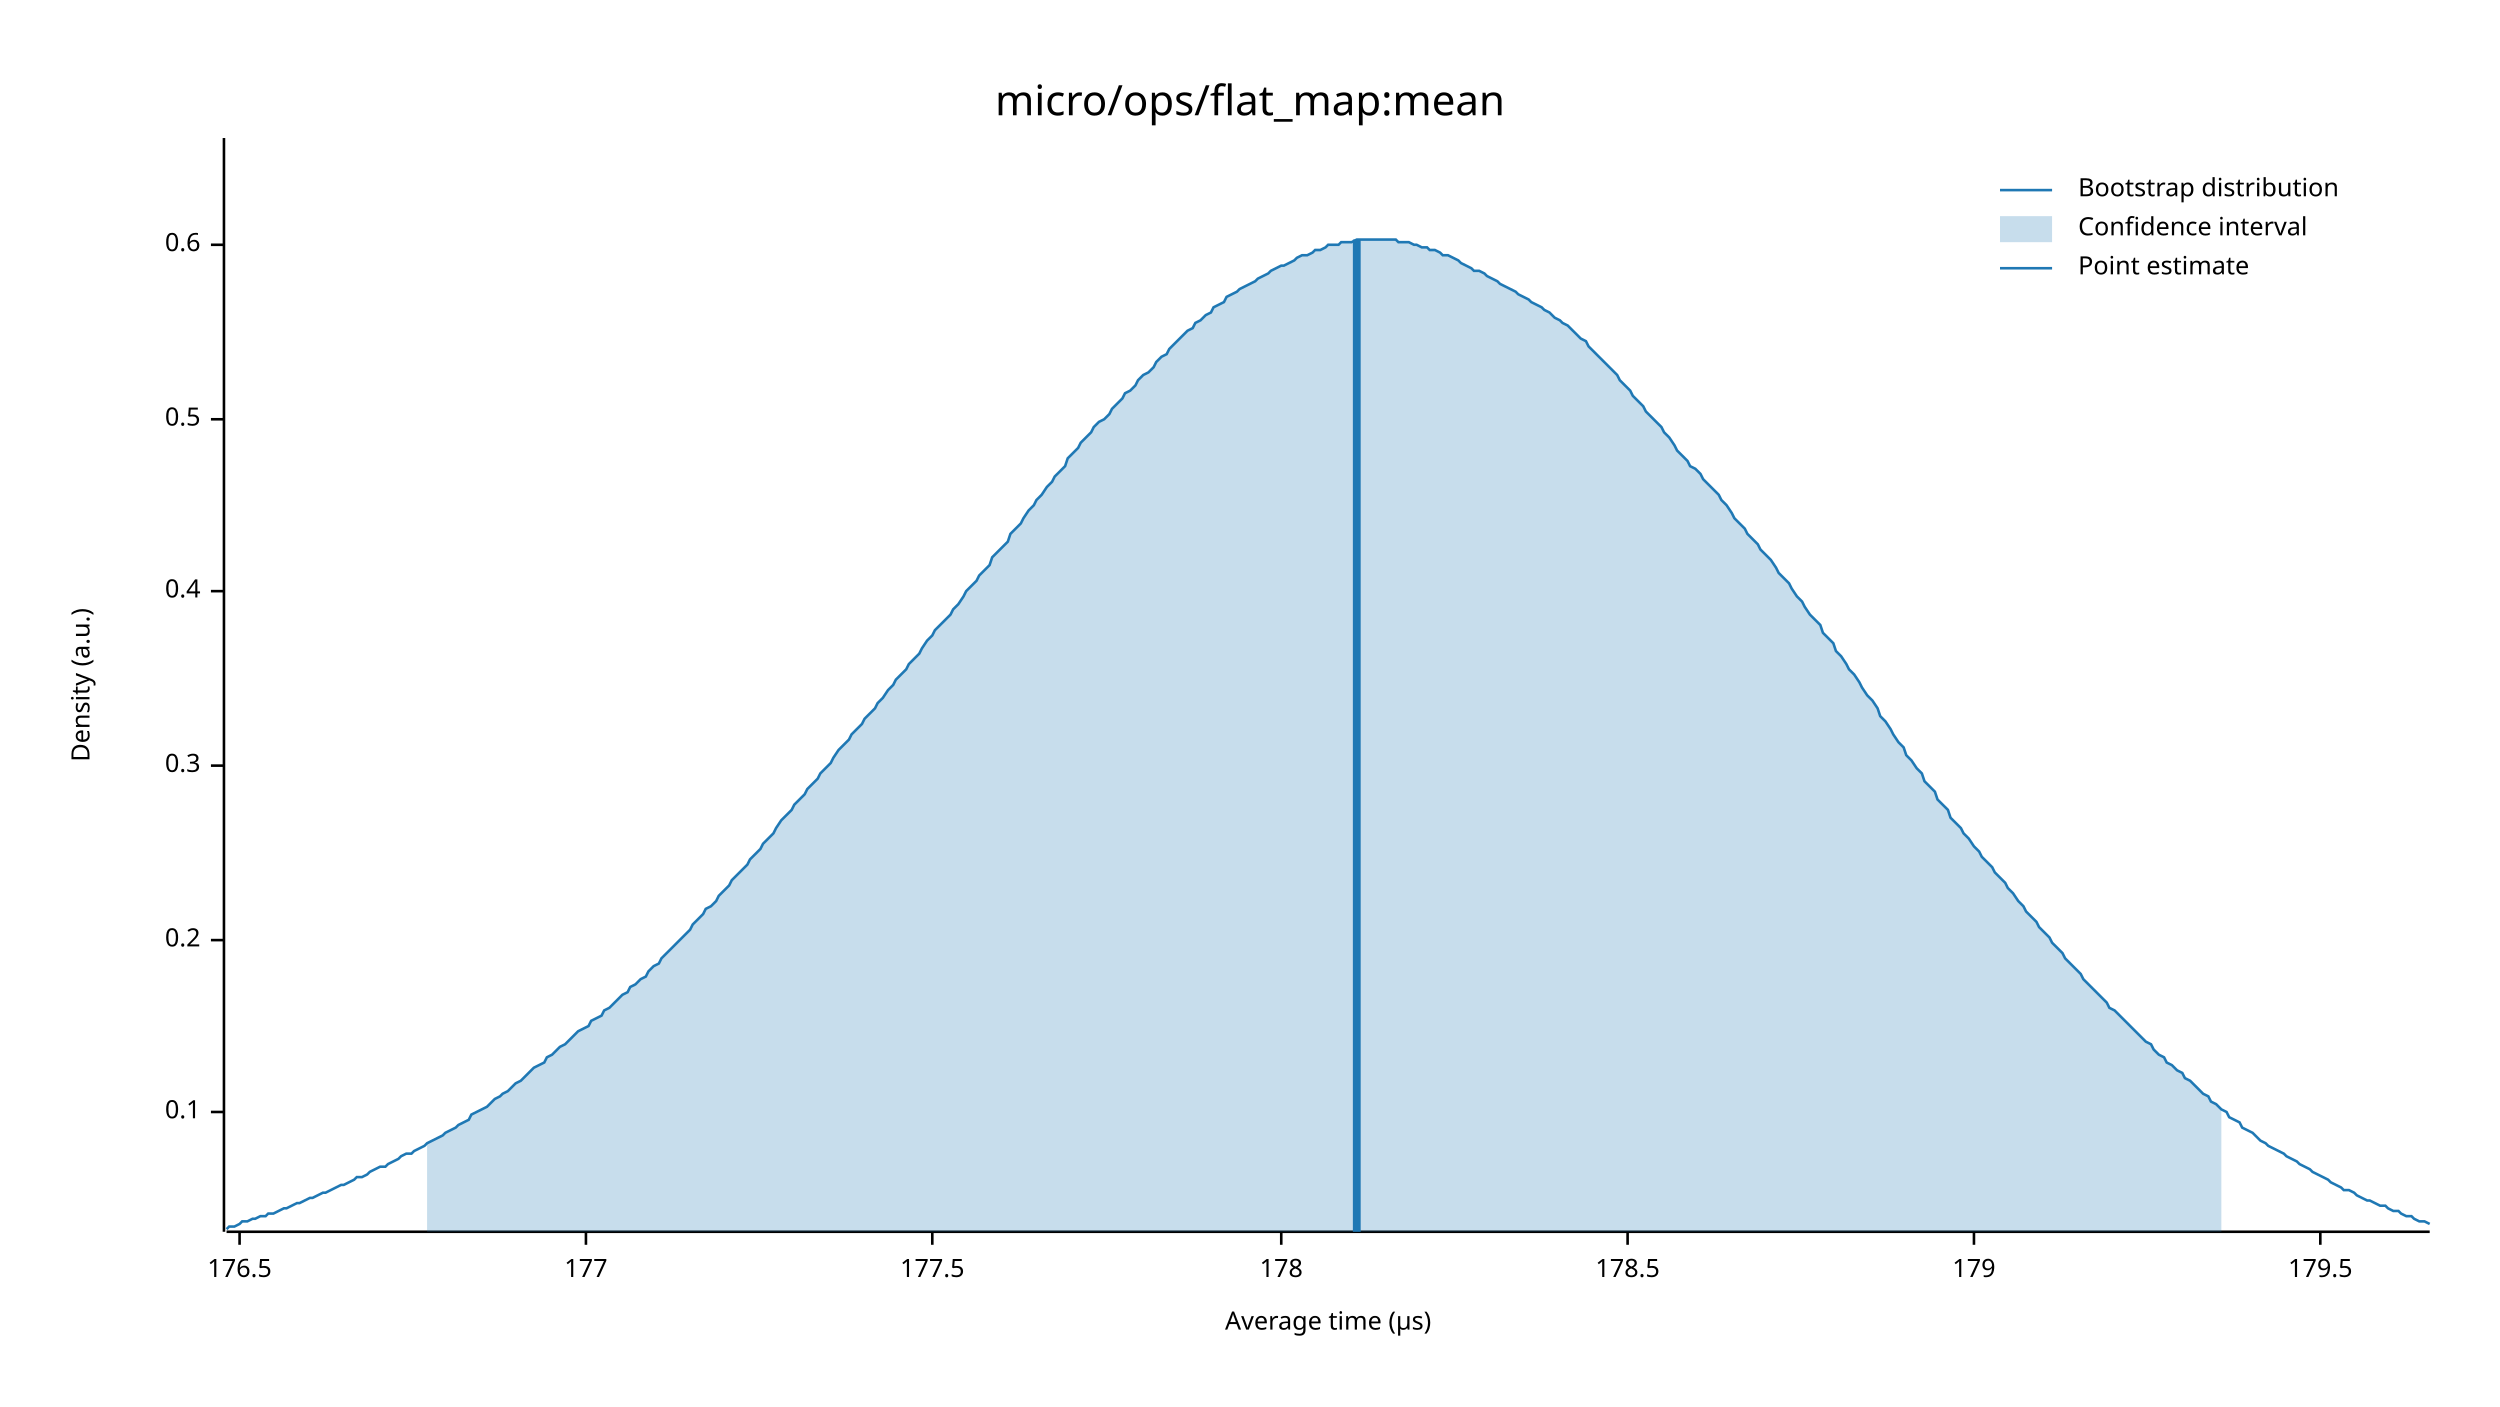
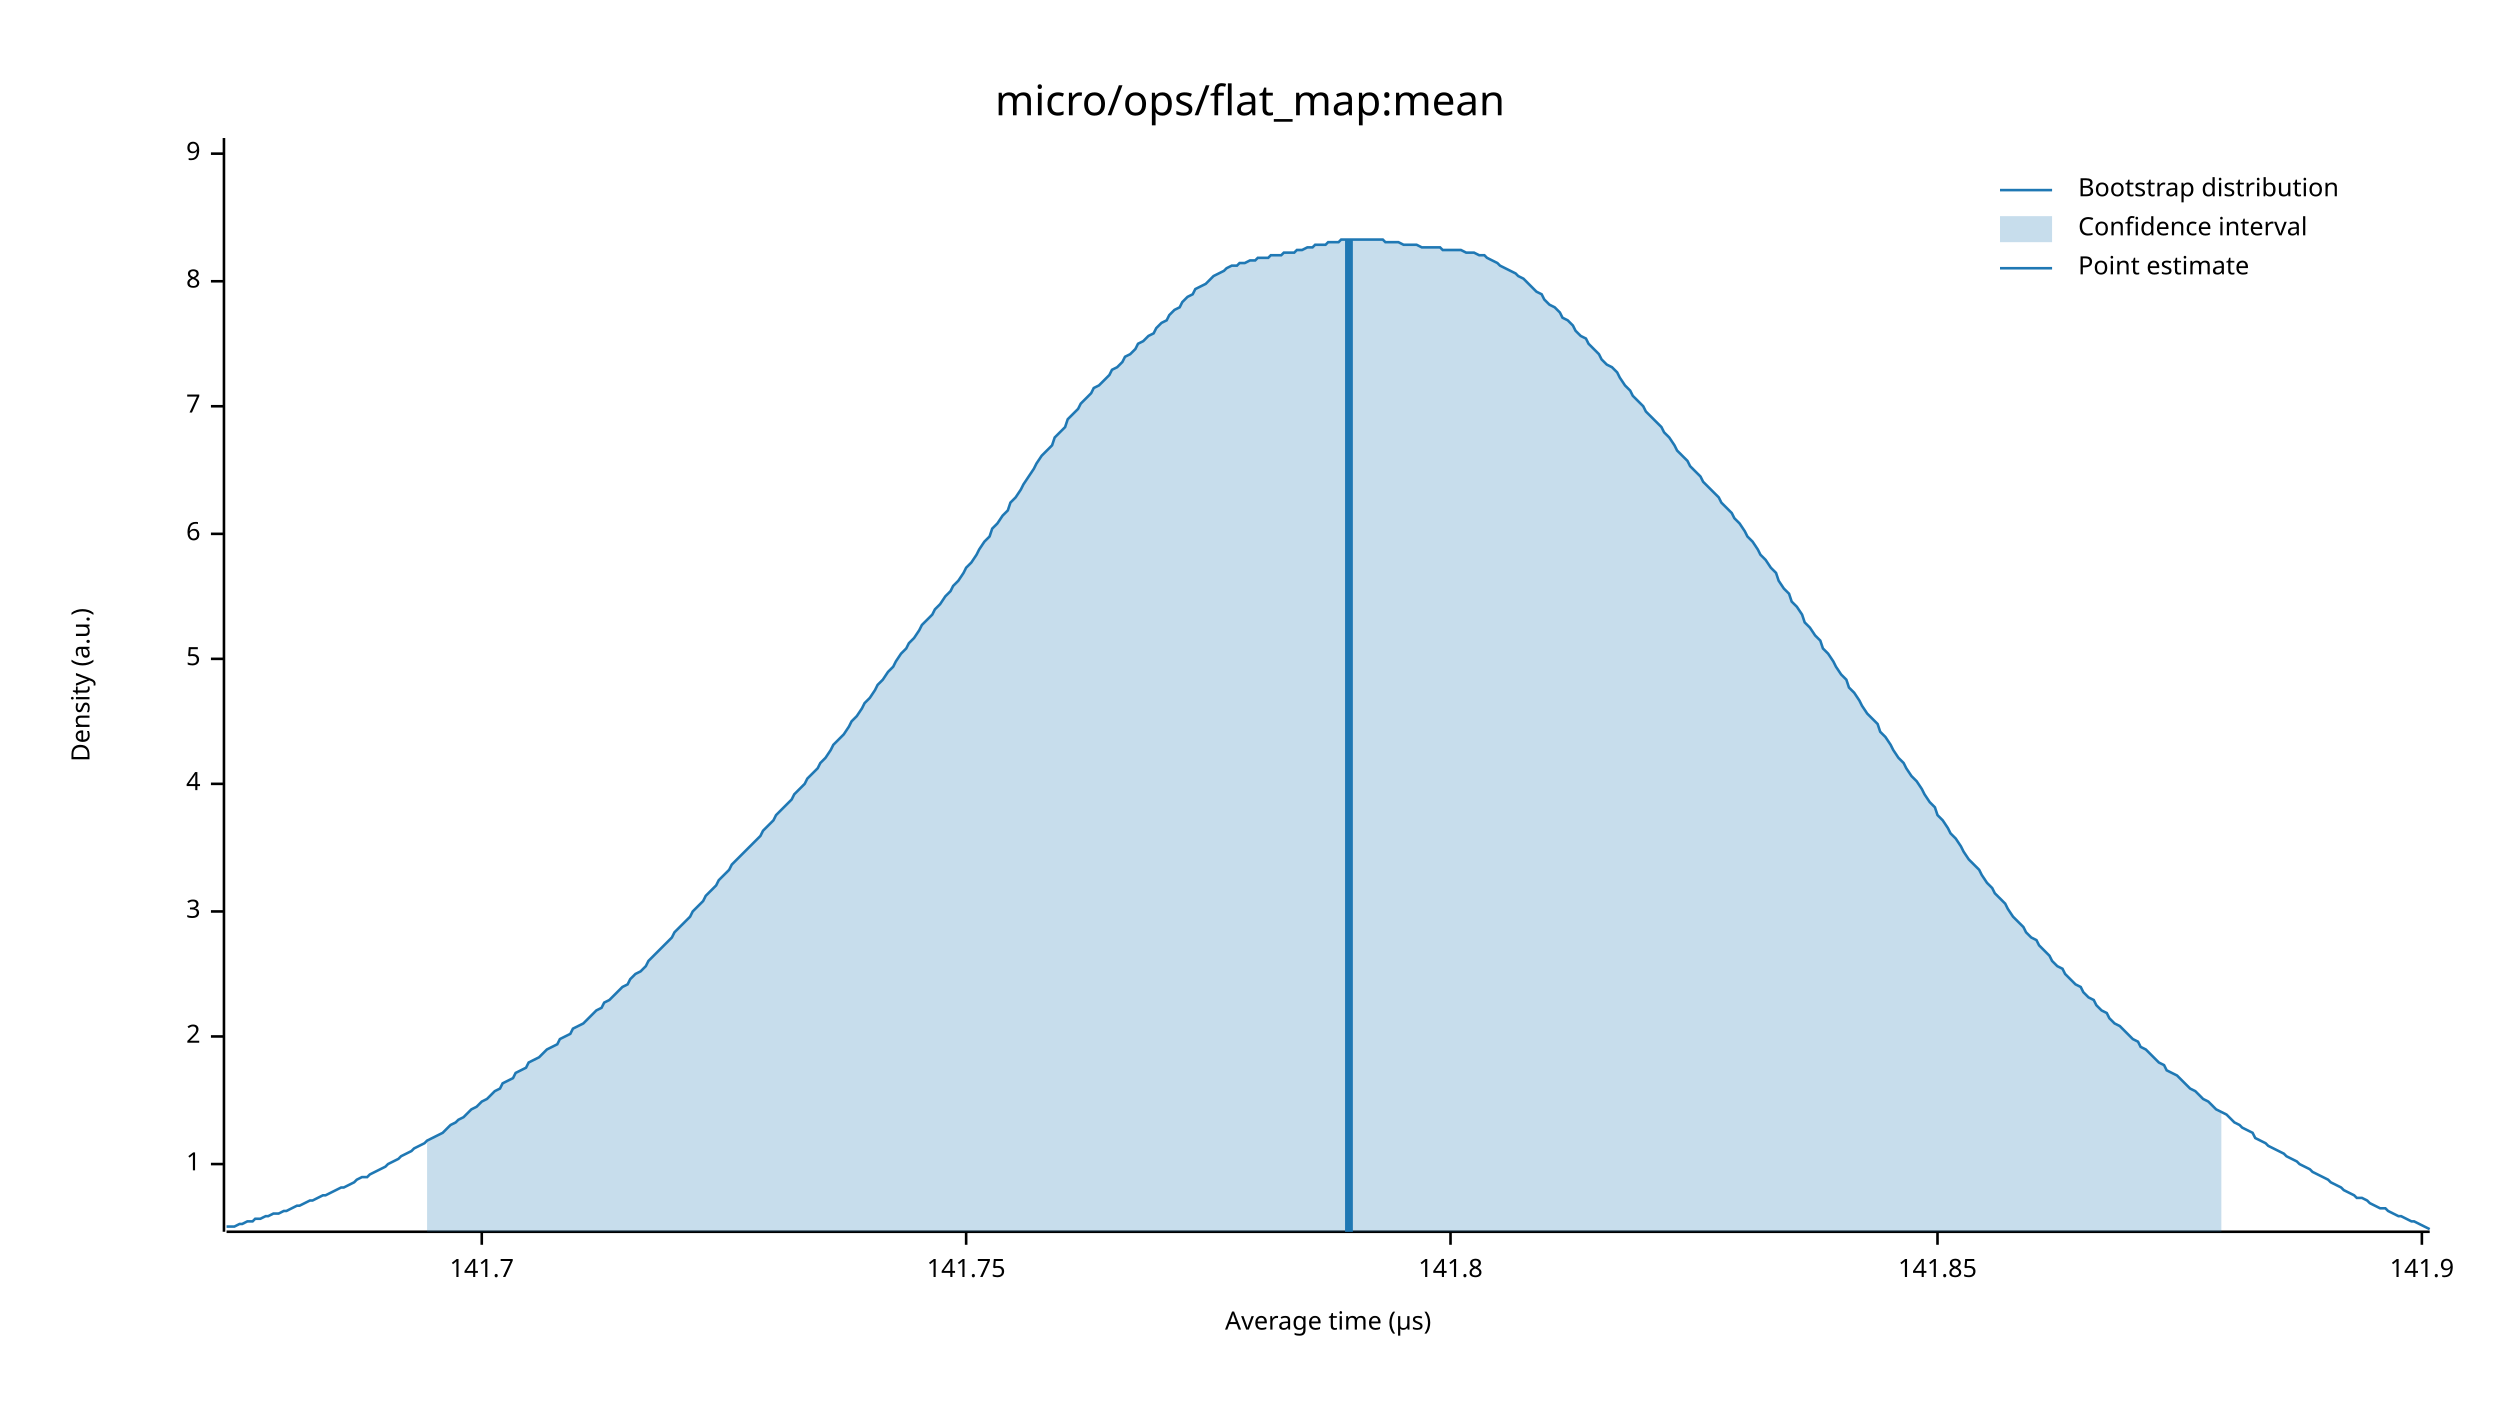
<svg xmlns="http://www.w3.org/2000/svg" width="960" height="540" viewBox="0 0 960 540">
  <text x="480" y="32" dy="0.76em" text-anchor="middle" font-family="sans-serif" font-size="16.129" opacity="1" fill="#000000">
micro/ops/flat_map:mean
</text>
  <text x="27" y="263" dy="0.76em" text-anchor="middle" font-family="sans-serif" font-size="9.677" opacity="1" fill="#000000" transform="rotate(270, 27, 263)">
Density (a.u.)
</text>
  <text x="510" y="513" dy="-0.5ex" text-anchor="middle" font-family="sans-serif" font-size="9.677" opacity="1" fill="#000000">
Average time (µs)
</text>
  <polyline fill="none" opacity="1" stroke="#000000" stroke-width="1" points="86,53 86,473 " />
-   <text x="77" y="427" dy="0.5ex" text-anchor="end" font-family="sans-serif" font-size="9.677" opacity="1" fill="#000000">
- 0.1
+   <text x="77" y="447" dy="0.5ex" text-anchor="end" font-family="sans-serif" font-size="9.677" opacity="1" fill="#000000">
+ 1
</text>
-   <polyline fill="none" opacity="1" stroke="#000000" stroke-width="1" points="81,427 86,427 " />
-   <text x="77" y="361" dy="0.5ex" text-anchor="end" font-family="sans-serif" font-size="9.677" opacity="1" fill="#000000">
- 0.2
+   <polyline fill="none" opacity="1" stroke="#000000" stroke-width="1" points="81,447 86,447 " />
+   <text x="77" y="398" dy="0.5ex" text-anchor="end" font-family="sans-serif" font-size="9.677" opacity="1" fill="#000000">
+ 2
</text>
-   <polyline fill="none" opacity="1" stroke="#000000" stroke-width="1" points="81,361 86,361 " />
-   <text x="77" y="294" dy="0.5ex" text-anchor="end" font-family="sans-serif" font-size="9.677" opacity="1" fill="#000000">
- 0.3
+   <polyline fill="none" opacity="1" stroke="#000000" stroke-width="1" points="81,398 86,398 " />
+   <text x="77" y="350" dy="0.5ex" text-anchor="end" font-family="sans-serif" font-size="9.677" opacity="1" fill="#000000">
+ 3
</text>
-   <polyline fill="none" opacity="1" stroke="#000000" stroke-width="1" points="81,294 86,294 " />
-   <text x="77" y="227" dy="0.5ex" text-anchor="end" font-family="sans-serif" font-size="9.677" opacity="1" fill="#000000">
- 0.4
+   <polyline fill="none" opacity="1" stroke="#000000" stroke-width="1" points="81,350 86,350 " />
+   <text x="77" y="301" dy="0.5ex" text-anchor="end" font-family="sans-serif" font-size="9.677" opacity="1" fill="#000000">
+ 4
</text>
-   <polyline fill="none" opacity="1" stroke="#000000" stroke-width="1" points="81,227 86,227 " />
-   <text x="77" y="161" dy="0.5ex" text-anchor="end" font-family="sans-serif" font-size="9.677" opacity="1" fill="#000000">
- 0.5
+   <polyline fill="none" opacity="1" stroke="#000000" stroke-width="1" points="81,301 86,301 " />
+   <text x="77" y="253" dy="0.5ex" text-anchor="end" font-family="sans-serif" font-size="9.677" opacity="1" fill="#000000">
+ 5
</text>
-   <polyline fill="none" opacity="1" stroke="#000000" stroke-width="1" points="81,161 86,161 " />
-   <text x="77" y="94" dy="0.5ex" text-anchor="end" font-family="sans-serif" font-size="9.677" opacity="1" fill="#000000">
- 0.6
+   <polyline fill="none" opacity="1" stroke="#000000" stroke-width="1" points="81,253 86,253 " />
+   <text x="77" y="205" dy="0.5ex" text-anchor="end" font-family="sans-serif" font-size="9.677" opacity="1" fill="#000000">
+ 6
</text>
-   <polyline fill="none" opacity="1" stroke="#000000" stroke-width="1" points="81,94 86,94 " />
+   <polyline fill="none" opacity="1" stroke="#000000" stroke-width="1" points="81,205 86,205 " />
+   <text x="77" y="156" dy="0.5ex" text-anchor="end" font-family="sans-serif" font-size="9.677" opacity="1" fill="#000000">
+ 7
+ </text>
+   <polyline fill="none" opacity="1" stroke="#000000" stroke-width="1" points="81,156 86,156 " />
+   <text x="77" y="108" dy="0.5ex" text-anchor="end" font-family="sans-serif" font-size="9.677" opacity="1" fill="#000000">
+ 8
+ </text>
+   <polyline fill="none" opacity="1" stroke="#000000" stroke-width="1" points="81,108 86,108 " />
+   <text x="77" y="59" dy="0.5ex" text-anchor="end" font-family="sans-serif" font-size="9.677" opacity="1" fill="#000000">
+ 9
+ </text>
+   <polyline fill="none" opacity="1" stroke="#000000" stroke-width="1" points="81,59 86,59 " />
  <polyline fill="none" opacity="1" stroke="#000000" stroke-width="1" points="87,473 933,473 " />
-   <text x="92" y="483" dy="0.76em" text-anchor="middle" font-family="sans-serif" font-size="9.677" opacity="1" fill="#000000">
- 176.5
+   <text x="185" y="483" dy="0.76em" text-anchor="middle" font-family="sans-serif" font-size="9.677" opacity="1" fill="#000000">
+ 141.7
</text>
-   <polyline fill="none" opacity="1" stroke="#000000" stroke-width="1" points="92,473 92,478 " />
-   <text x="225" y="483" dy="0.76em" text-anchor="middle" font-family="sans-serif" font-size="9.677" opacity="1" fill="#000000">
- 177
+   <polyline fill="none" opacity="1" stroke="#000000" stroke-width="1" points="185,473 185,478 " />
+   <text x="371" y="483" dy="0.76em" text-anchor="middle" font-family="sans-serif" font-size="9.677" opacity="1" fill="#000000">
+ 141.75
</text>
-   <polyline fill="none" opacity="1" stroke="#000000" stroke-width="1" points="225,473 225,478 " />
-   <text x="358" y="483" dy="0.76em" text-anchor="middle" font-family="sans-serif" font-size="9.677" opacity="1" fill="#000000">
- 177.5
+   <polyline fill="none" opacity="1" stroke="#000000" stroke-width="1" points="371,473 371,478 " />
+   <text x="557" y="483" dy="0.76em" text-anchor="middle" font-family="sans-serif" font-size="9.677" opacity="1" fill="#000000">
+ 141.8
</text>
-   <polyline fill="none" opacity="1" stroke="#000000" stroke-width="1" points="358,473 358,478 " />
-   <text x="492" y="483" dy="0.76em" text-anchor="middle" font-family="sans-serif" font-size="9.677" opacity="1" fill="#000000">
- 178
+   <polyline fill="none" opacity="1" stroke="#000000" stroke-width="1" points="557,473 557,478 " />
+   <text x="744" y="483" dy="0.76em" text-anchor="middle" font-family="sans-serif" font-size="9.677" opacity="1" fill="#000000">
+ 141.85
</text>
-   <polyline fill="none" opacity="1" stroke="#000000" stroke-width="1" points="492,473 492,478 " />
-   <text x="625" y="483" dy="0.76em" text-anchor="middle" font-family="sans-serif" font-size="9.677" opacity="1" fill="#000000">
- 178.5
+   <polyline fill="none" opacity="1" stroke="#000000" stroke-width="1" points="744,473 744,478 " />
+   <text x="930" y="483" dy="0.76em" text-anchor="middle" font-family="sans-serif" font-size="9.677" opacity="1" fill="#000000">
+ 141.9
</text>
-   <polyline fill="none" opacity="1" stroke="#000000" stroke-width="1" points="625,473 625,478 " />
-   <text x="758" y="483" dy="0.76em" text-anchor="middle" font-family="sans-serif" font-size="9.677" opacity="1" fill="#000000">
- 179
- </text>
-   <polyline fill="none" opacity="1" stroke="#000000" stroke-width="1" points="758,473 758,478 " />
-   <text x="891" y="483" dy="0.76em" text-anchor="middle" font-family="sans-serif" font-size="9.677" opacity="1" fill="#000000">
- 179.5
- </text>
-   <polyline fill="none" opacity="1" stroke="#000000" stroke-width="1" points="891,473 891,478 " />
-   <polyline fill="none" opacity="1" stroke="#1F78B4" stroke-width="1" points="87,472 88,471 90,471 92,470 93,469 95,469 97,468 98,468 100,467 102,467 103,466 105,466 107,465 109,464 110,464 112,463 114,462 115,462 117,461 119,460 120,460 122,459 124,458 125,458 127,457 129,456 131,455 132,455 134,454 136,453 137,452 139,452 141,451 142,450 144,449 146,448 148,448 149,447 151,446 153,445 154,444 156,443 158,443 159,442 161,441 163,440 164,439 166,438 168,437 170,436 171,435 173,434 175,433 176,432 178,431 180,430 181,428 183,427 185,426 187,425 188,424 190,422 192,421 193,420 195,419 197,417 198,416 200,415 202,413 203,412 205,410 207,409 209,408 210,406 212,405 214,403 215,402 217,401 219,399 220,398 222,396 224,395 226,394 227,392 229,391 231,390 232,388 234,387 236,385 237,384 239,382 241,381 242,379 244,378 246,376 248,375 249,373 251,371 253,370 254,368 256,366 258,364 259,363 261,361 263,359 265,357 266,355 268,353 270,351 271,349 273,348 275,346 276,344 278,342 280,340 281,338 283,336 285,334 287,332 288,330 290,328 292,326 293,324 295,322 297,320 298,318 300,315 302,313 304,311 305,309 307,307 309,305 310,303 312,301 314,299 315,297 317,295 319,293 320,291 322,288 324,286 326,284 327,282 329,280 331,278 332,276 334,274 336,272 337,270 339,268 341,265 343,263 344,261 346,259 348,257 349,255 351,253 353,251 354,249 356,246 358,244 359,242 361,240 363,238 365,236 366,234 368,232 370,229 371,227 373,225 375,223 376,221 378,219 380,217 381,214 383,212 385,210 387,208 388,205 390,203 392,201 393,199 395,196 397,194 398,192 400,190 402,187 404,185 405,183 407,181 409,179 410,176 412,174 414,172 415,170 417,168 419,166 420,164 422,162 424,161 426,159 427,157 429,155 431,153 432,151 434,150 436,148 437,146 439,144 441,143 443,141 444,139 446,137 448,136 449,134 451,132 453,130 454,129 456,127 458,126 459,124 461,123 463,121 465,120 466,118 468,117 470,116 471,114 473,113 475,112 476,111 478,110 480,109 482,108 483,107 485,106 487,105 488,104 490,103 492,102 493,102 495,101 497,100 498,99 500,98 502,98 504,97 505,96 507,96 509,95 510,94 512,94 514,94 515,93 517,93 519,93 521,92 522,92 524,92 526,92 527,92 529,92 531,92 532,92 534,92 536,92 537,93 539,93 541,93 543,94 544,94 546,95 548,95 549,96 551,96 553,97 554,98 556,98 558,99 560,100 561,101 563,102 565,103 566,104 568,104 570,105 571,106 573,107 575,108 576,109 578,110 580,111 582,112 583,113 585,114 587,115 588,116 590,117 592,118 593,119 595,120 597,122 599,123 600,124 602,125 604,127 605,128 607,130 609,131 610,133 612,135 614,137 615,138 617,140 619,142 621,144 622,146 624,148 626,150 627,152 629,154 631,156 632,158 634,160 636,162 638,164 639,166 641,168 643,171 644,173 646,175 648,177 649,179 651,180 653,182 654,184 656,186 658,188 660,190 661,192 663,194 665,197 666,199 668,201 670,203 671,205 673,207 675,209 676,211 678,213 680,215 682,218 683,220 685,222 687,224 688,226 690,229 692,231 693,233 695,236 697,238 699,240 700,243 702,245 704,247 705,250 707,252 709,255 710,257 712,259 714,262 715,264 717,267 719,269 721,272 722,275 724,277 726,280 727,282 729,285 731,287 732,290 734,292 736,295 738,297 739,300 741,302 743,304 744,307 746,309 748,311 749,314 751,316 753,318 754,320 756,322 758,325 760,327 761,329 763,331 765,333 766,335 768,337 770,339 771,341 773,343 775,346 777,348 778,350 780,352 782,354 783,356 785,358 787,360 788,362 790,364 792,366 793,368 795,370 797,372 799,374 800,376 802,378 804,380 805,381 807,383 809,385 810,387 812,388 814,390 816,392 817,393 819,395 821,397 822,398 824,400 826,401 827,403 829,405 831,406 832,408 834,409 836,411 838,412 839,414 841,415 843,417 844,418 846,420 848,421 849,423 851,424 853,426 855,427 856,429 858,430 860,431 861,433 863,434 865,435 866,436 868,438 870,439 871,440 873,441 875,442 877,443 878,444 880,445 882,446 883,447 885,448 887,449 888,450 890,451 892,452 894,453 895,454 897,455 899,456 900,457 902,457 904,458 905,459 907,460 909,461 910,461 912,462 914,463 916,463 917,464 919,465 921,465 922,466 924,467 926,467 927,468 929,469 931,469 933,470 " />
-   <polygon opacity="0.25" fill="#1F78B4" points="164,439 166,438 168,437 170,436 171,435 173,434 175,433 176,432 178,431 180,430 181,428 183,427 185,426 187,425 188,424 190,422 192,421 193,420 195,419 197,417 198,416 200,415 202,413 203,412 205,410 207,409 209,408 210,406 212,405 214,403 215,402 217,401 219,399 220,398 222,396 224,395 226,394 227,392 229,391 231,390 232,388 234,387 236,385 237,384 239,382 241,381 242,379 244,378 246,376 248,375 249,373 251,371 253,370 254,368 256,366 258,364 259,363 261,361 263,359 265,357 266,355 268,353 270,351 271,349 273,348 275,346 276,344 278,342 280,340 281,338 283,336 285,334 287,332 288,330 290,328 292,326 293,324 295,322 297,320 298,318 300,315 302,313 304,311 305,309 307,307 309,305 310,303 312,301 314,299 315,297 317,295 319,293 320,291 322,288 324,286 326,284 327,282 329,280 331,278 332,276 334,274 336,272 337,270 339,268 341,265 343,263 344,261 346,259 348,257 349,255 351,253 353,251 354,249 356,246 358,244 359,242 361,240 363,238 365,236 366,234 368,232 370,229 371,227 373,225 375,223 376,221 378,219 380,217 381,214 383,212 385,210 387,208 388,205 390,203 392,201 393,199 395,196 397,194 398,192 400,190 402,187 404,185 405,183 407,181 409,179 410,176 412,174 414,172 415,170 417,168 419,166 420,164 422,162 424,161 426,159 427,157 429,155 431,153 432,151 434,150 436,148 437,146 439,144 441,143 443,141 444,139 446,137 448,136 449,134 451,132 453,130 454,129 456,127 458,126 459,124 461,123 463,121 465,120 466,118 468,117 470,116 471,114 473,113 475,112 476,111 478,110 480,109 482,108 483,107 485,106 487,105 488,104 490,103 492,102 493,102 495,101 497,100 498,99 500,98 502,98 504,97 505,96 507,96 509,95 510,94 512,94 514,94 515,93 517,93 519,93 521,92 522,92 524,92 526,92 527,92 529,92 531,92 532,92 534,92 536,92 537,93 539,93 541,93 543,94 544,94 546,95 548,95 549,96 551,96 553,97 554,98 556,98 558,99 560,100 561,101 563,102 565,103 566,104 568,104 570,105 571,106 573,107 575,108 576,109 578,110 580,111 582,112 583,113 585,114 587,115 588,116 590,117 592,118 593,119 595,120 597,122 599,123 600,124 602,125 604,127 605,128 607,130 609,131 610,133 612,135 614,137 615,138 617,140 619,142 621,144 622,146 624,148 626,150 627,152 629,154 631,156 632,158 634,160 636,162 638,164 639,166 641,168 643,171 644,173 646,175 648,177 649,179 651,180 653,182 654,184 656,186 658,188 660,190 661,192 663,194 665,197 666,199 668,201 670,203 671,205 673,207 675,209 676,211 678,213 680,215 682,218 683,220 685,222 687,224 688,226 690,229 692,231 693,233 695,236 697,238 699,240 700,243 702,245 704,247 705,250 707,252 709,255 710,257 712,259 714,262 715,264 717,267 719,269 721,272 722,275 724,277 726,280 727,282 729,285 731,287 732,290 734,292 736,295 738,297 739,300 741,302 743,304 744,307 746,309 748,311 749,314 751,316 753,318 754,320 756,322 758,325 760,327 761,329 763,331 765,333 766,335 768,337 770,339 771,341 773,343 775,346 777,348 778,350 780,352 782,354 783,356 785,358 787,360 788,362 790,364 792,366 793,368 795,370 797,372 799,374 800,376 802,378 804,380 805,381 807,383 809,385 810,387 812,388 814,390 816,392 817,393 819,395 821,397 822,398 824,400 826,401 827,403 829,405 831,406 832,408 834,409 836,411 838,412 839,414 841,415 843,417 844,418 846,420 848,421 849,423 851,424 853,426 853,473 164,473 " />
-   <polyline fill="none" opacity="1" stroke="#1F78B4" stroke-width="3" points="521,473 521,92 " />
+   <polyline fill="none" opacity="1" stroke="#000000" stroke-width="1" points="930,473 930,478 " />
+   <polyline fill="none" opacity="1" stroke="#1F78B4" stroke-width="1" points="87,471 88,471 90,471 92,470 93,470 95,469 97,469 98,468 100,468 102,467 103,467 105,466 107,466 109,465 110,465 112,464 114,463 115,463 117,462 119,461 120,461 122,460 124,459 125,459 127,458 129,457 131,456 132,456 134,455 136,454 137,453 139,452 141,452 142,451 144,450 146,449 148,448 149,447 151,446 153,445 154,444 156,443 158,442 159,441 161,440 163,439 164,438 166,437 168,436 170,435 171,434 173,432 175,431 176,430 178,429 180,427 181,426 183,425 185,423 187,422 188,421 190,419 192,418 193,416 195,415 197,414 198,412 200,411 202,410 203,408 205,407 207,406 209,404 210,403 212,402 214,401 215,399 217,398 219,397 220,395 222,394 224,393 226,391 227,390 229,388 231,387 232,385 234,384 236,382 237,381 239,379 241,378 242,376 244,374 246,373 248,371 249,369 251,367 253,365 254,364 256,362 258,360 259,358 261,356 263,354 265,352 266,350 268,348 270,346 271,344 273,342 275,340 276,338 278,336 280,334 281,332 283,330 285,328 287,326 288,325 290,323 292,321 293,319 295,317 297,315 298,313 300,311 302,309 304,307 305,305 307,303 309,301 310,299 312,297 314,295 315,293 317,291 319,288 320,286 322,284 324,282 326,279 327,277 329,275 331,272 332,270 334,268 336,265 337,263 339,261 341,258 343,256 344,254 346,251 348,249 349,247 351,245 353,242 354,240 356,238 358,236 359,234 361,232 363,229 365,227 366,225 368,223 370,220 371,218 373,216 375,213 376,211 378,208 380,206 381,203 383,201 385,198 387,196 388,193 390,191 392,188 393,186 395,183 397,180 398,178 400,175 402,173 404,171 405,168 407,166 409,164 410,161 412,159 414,157 415,155 417,153 419,151 420,149 422,148 424,146 426,144 427,142 429,141 431,139 432,137 434,136 436,134 437,132 439,131 441,129 443,128 444,126 446,124 448,123 449,121 451,119 453,118 454,116 456,114 458,113 459,111 461,110 463,109 465,107 466,106 468,105 470,104 471,103 473,102 475,102 476,101 478,101 480,100 482,100 483,99 485,99 487,99 488,98 490,98 492,98 493,97 495,97 497,97 498,96 500,96 502,95 504,95 505,94 507,94 509,94 510,93 512,93 514,93 515,92 517,92 519,92 521,92 522,92 524,92 526,92 527,92 529,92 531,92 532,93 534,93 536,93 537,93 539,94 541,94 543,94 544,94 546,95 548,95 549,95 551,95 553,95 554,96 556,96 558,96 560,96 561,96 563,97 565,97 566,97 568,98 570,98 571,99 573,100 575,101 576,102 578,103 580,104 582,105 583,106 585,107 587,109 588,110 590,112 592,113 593,115 595,117 597,118 599,120 600,122 602,123 604,125 605,127 607,129 609,130 610,132 612,134 614,136 615,138 617,140 619,141 621,143 622,145 624,148 626,150 627,152 629,154 631,156 632,158 634,160 636,162 638,164 639,166 641,168 643,171 644,173 646,175 648,177 649,179 651,181 653,183 654,185 656,187 658,189 660,191 661,193 663,195 665,197 666,199 668,201 670,204 671,206 673,208 675,211 676,213 678,215 680,218 682,220 683,223 685,226 687,228 688,231 690,233 692,236 693,239 695,241 697,244 699,246 700,249 702,251 704,254 705,256 707,259 709,261 710,264 712,266 714,269 715,271 717,274 719,276 721,278 722,281 724,283 726,286 727,288 729,291 731,293 732,295 734,298 736,300 738,303 739,305 741,308 743,310 744,313 746,315 748,318 749,320 751,322 753,325 754,327 756,330 758,332 760,334 761,336 763,339 765,341 766,343 768,345 770,347 771,349 773,352 775,354 777,356 778,358 780,360 782,361 783,363 785,365 787,367 788,369 790,371 792,372 793,374 795,376 797,378 799,379 800,381 802,383 804,384 805,386 807,388 809,389 810,391 812,393 814,394 816,396 817,397 819,399 821,400 822,402 824,403 826,405 827,406 829,408 831,409 832,411 834,412 836,413 838,415 839,416 841,418 843,419 844,420 846,422 848,423 849,424 851,426 853,427 855,428 856,429 858,431 860,432 861,433 863,434 865,435 866,437 868,438 870,439 871,440 873,441 875,442 877,443 878,444 880,445 882,446 883,447 885,448 887,449 888,450 890,451 892,452 894,453 895,454 897,455 899,456 900,457 902,458 904,459 905,460 907,460 909,461 910,462 912,463 914,464 916,464 917,465 919,466 921,467 922,467 924,468 926,469 927,469 929,470 931,471 933,472 " />
+   <polygon opacity="0.25" fill="#1F78B4" points="164,438 166,437 168,436 170,435 171,434 173,432 175,431 176,430 178,429 180,427 181,426 183,425 185,423 187,422 188,421 190,419 192,418 193,416 195,415 197,414 198,412 200,411 202,410 203,408 205,407 207,406 209,404 210,403 212,402 214,401 215,399 217,398 219,397 220,395 222,394 224,393 226,391 227,390 229,388 231,387 232,385 234,384 236,382 237,381 239,379 241,378 242,376 244,374 246,373 248,371 249,369 251,367 253,365 254,364 256,362 258,360 259,358 261,356 263,354 265,352 266,350 268,348 270,346 271,344 273,342 275,340 276,338 278,336 280,334 281,332 283,330 285,328 287,326 288,325 290,323 292,321 293,319 295,317 297,315 298,313 300,311 302,309 304,307 305,305 307,303 309,301 310,299 312,297 314,295 315,293 317,291 319,288 320,286 322,284 324,282 326,279 327,277 329,275 331,272 332,270 334,268 336,265 337,263 339,261 341,258 343,256 344,254 346,251 348,249 349,247 351,245 353,242 354,240 356,238 358,236 359,234 361,232 363,229 365,227 366,225 368,223 370,220 371,218 373,216 375,213 376,211 378,208 380,206 381,203 383,201 385,198 387,196 388,193 390,191 392,188 393,186 395,183 397,180 398,178 400,175 402,173 404,171 405,168 407,166 409,164 410,161 412,159 414,157 415,155 417,153 419,151 420,149 422,148 424,146 426,144 427,142 429,141 431,139 432,137 434,136 436,134 437,132 439,131 441,129 443,128 444,126 446,124 448,123 449,121 451,119 453,118 454,116 456,114 458,113 459,111 461,110 463,109 465,107 466,106 468,105 470,104 471,103 473,102 475,102 476,101 478,101 480,100 482,100 483,99 485,99 487,99 488,98 490,98 492,98 493,97 495,97 497,97 498,96 500,96 502,95 504,95 505,94 507,94 509,94 510,93 512,93 514,93 515,92 517,92 519,92 521,92 522,92 524,92 526,92 527,92 529,92 531,92 532,93 534,93 536,93 537,93 539,94 541,94 543,94 544,94 546,95 548,95 549,95 551,95 553,95 554,96 556,96 558,96 560,96 561,96 563,97 565,97 566,97 568,98 570,98 571,99 573,100 575,101 576,102 578,103 580,104 582,105 583,106 585,107 587,109 588,110 590,112 592,113 593,115 595,117 597,118 599,120 600,122 602,123 604,125 605,127 607,129 609,130 610,132 612,134 614,136 615,138 617,140 619,141 621,143 622,145 624,148 626,150 627,152 629,154 631,156 632,158 634,160 636,162 638,164 639,166 641,168 643,171 644,173 646,175 648,177 649,179 651,181 653,183 654,185 656,187 658,189 660,191 661,193 663,195 665,197 666,199 668,201 670,204 671,206 673,208 675,211 676,213 678,215 680,218 682,220 683,223 685,226 687,228 688,231 690,233 692,236 693,239 695,241 697,244 699,246 700,249 702,251 704,254 705,256 707,259 709,261 710,264 712,266 714,269 715,271 717,274 719,276 721,278 722,281 724,283 726,286 727,288 729,291 731,293 732,295 734,298 736,300 738,303 739,305 741,308 743,310 744,313 746,315 748,318 749,320 751,322 753,325 754,327 756,330 758,332 760,334 761,336 763,339 765,341 766,343 768,345 770,347 771,349 773,352 775,354 777,356 778,358 780,360 782,361 783,363 785,365 787,367 788,369 790,371 792,372 793,374 795,376 797,378 799,379 800,381 802,383 804,384 805,386 807,388 809,389 810,391 812,393 814,394 816,396 817,397 819,399 821,400 822,402 824,403 826,405 827,406 829,408 831,409 832,411 834,412 836,413 838,415 839,416 841,418 843,419 844,420 846,422 848,423 849,424 851,426 853,427 853,473 164,473 " />
+   <polyline fill="none" opacity="1" stroke="#1F78B4" stroke-width="3" points="518,473 518,92 " />
  <text x="798" y="68" dy="0.76em" text-anchor="start" font-family="sans-serif" font-size="9.677" opacity="1" fill="#000000">
Bootstrap distribution
</text>
  <text x="798" y="83" dy="0.76em" text-anchor="start" font-family="sans-serif" font-size="9.677" opacity="1" fill="#000000">
Confidence interval
</text>
  <text x="798" y="98" dy="0.76em" text-anchor="start" font-family="sans-serif" font-size="9.677" opacity="1" fill="#000000">
Point estimate
</text>
  <polyline fill="none" opacity="1" stroke="#1F78B4" stroke-width="1" points="768,73 788,73 " />
  <rect x="768" y="83" width="20" height="10" opacity="0.25" fill="#1F78B4" stroke="none" />
  <polyline fill="none" opacity="1" stroke="#1F78B4" stroke-width="1" points="768,103 788,103 " />
</svg>
